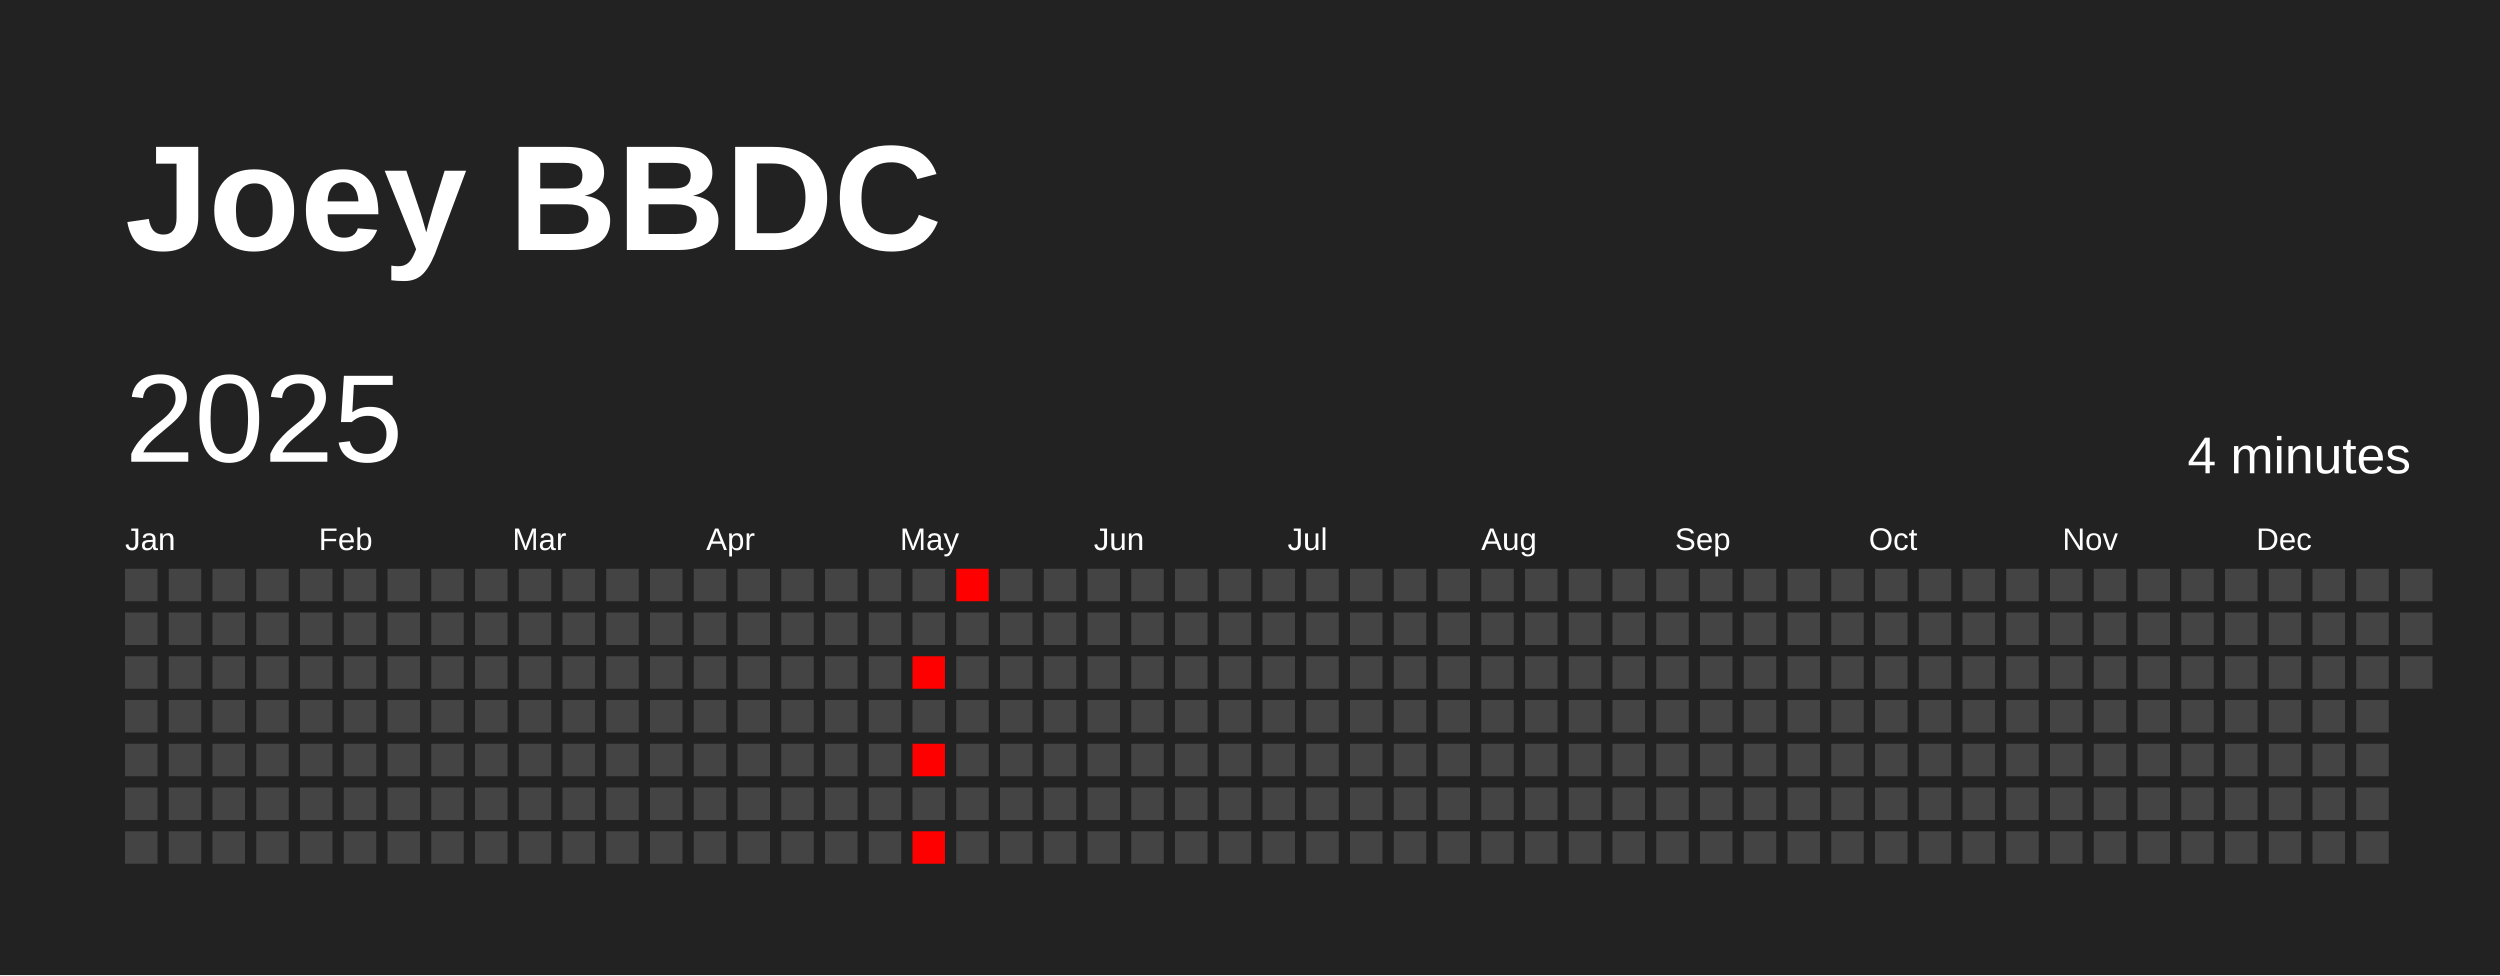
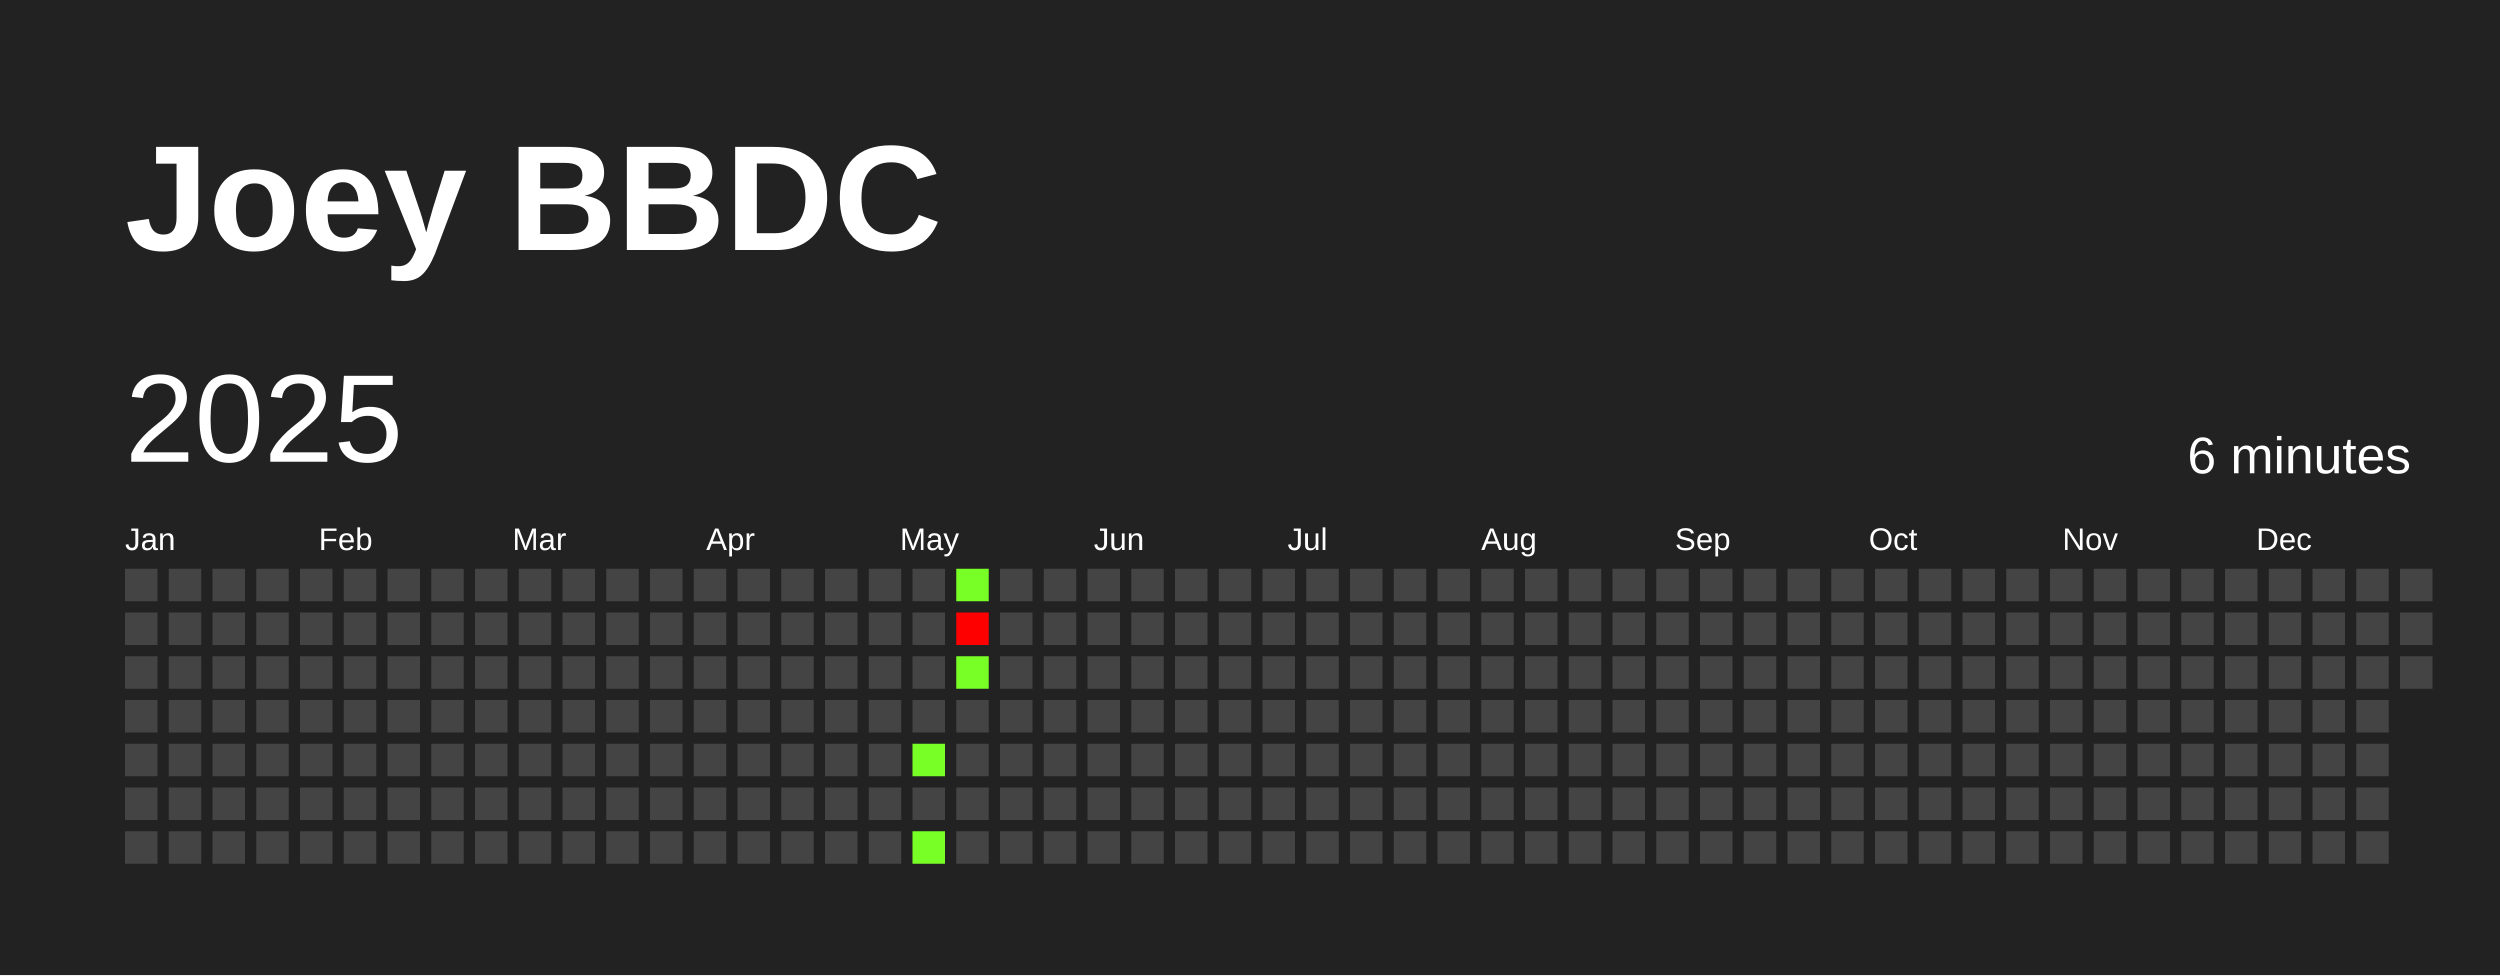
<svg xmlns="http://www.w3.org/2000/svg" baseProfile="full" height="78mm" version="1.1" viewBox="0,0,200,78" width="200mm">
  <defs />
  <rect fill="#222222" height="78" width="200" x="0" y="0" />
  <text fill="#FFFFFF" style="font-size:12px; font-family:Arial; font-weight:bold;" x="10" y="20">Joey BBDC</text>
  <text dominant-baseline="hanging" fill="#FFFFFF" style="font-size:10.0px; font-family:Arial;" x="10" y="30">2025</text>
-   <text dominant-baseline="hanging" fill="#FFFFFF" style="font-size:4.125px; font-family:Arial;" x="175" y="35">4 minutes</text>
+   <text dominant-baseline="hanging" fill="#FFFFFF" style="font-size:4.125px; font-family:Arial;" x="175" y="35">6 minutes</text>
  <text fill="#FFFFFF" style="font-size:2.5px; font-family:Arial" x="10.0" y="44">Jan</text>
  <text fill="#FFFFFF" style="font-size:2.5px; font-family:Arial" x="25.5" y="44">Feb</text>
  <text fill="#FFFFFF" style="font-size:2.5px; font-family:Arial" x="41.0" y="44">Mar</text>
  <text fill="#FFFFFF" style="font-size:2.5px; font-family:Arial" x="56.5" y="44">Apr</text>
  <text fill="#FFFFFF" style="font-size:2.5px; font-family:Arial" x="72.0" y="44">May</text>
  <text fill="#FFFFFF" style="font-size:2.5px; font-family:Arial" x="87.5" y="44">Jun</text>
  <text fill="#FFFFFF" style="font-size:2.5px; font-family:Arial" x="103.0" y="44">Jul</text>
  <text fill="#FFFFFF" style="font-size:2.5px; font-family:Arial" x="118.5" y="44">Aug</text>
  <text fill="#FFFFFF" style="font-size:2.5px; font-family:Arial" x="134.0" y="44">Sep</text>
  <text fill="#FFFFFF" style="font-size:2.5px; font-family:Arial" x="149.5" y="44">Oct</text>
  <text fill="#FFFFFF" style="font-size:2.5px; font-family:Arial" x="165.0" y="44">Nov</text>
  <text fill="#FFFFFF" style="font-size:2.5px; font-family:Arial" x="180.5" y="44">Dec</text>
  <rect fill="#444444" height="2.6" width="2.6" x="10.0" y="45.5" />
  <rect fill="#444444" height="2.6" width="2.6" x="10.0" y="49.0" />
  <rect fill="#444444" height="2.6" width="2.6" x="10.0" y="52.5" />
  <rect fill="#444444" height="2.6" width="2.6" x="10.0" y="56.0" />
  <rect fill="#444444" height="2.6" width="2.6" x="10.0" y="59.5" />
  <rect fill="#444444" height="2.6" width="2.6" x="10.0" y="63.0" />
  <rect fill="#444444" height="2.6" width="2.6" x="10.0" y="66.5" />
  <rect fill="#444444" height="2.6" width="2.6" x="13.5" y="45.5" />
  <rect fill="#444444" height="2.6" width="2.6" x="13.5" y="49.0" />
  <rect fill="#444444" height="2.6" width="2.6" x="13.5" y="52.5" />
  <rect fill="#444444" height="2.6" width="2.6" x="13.5" y="56.0" />
  <rect fill="#444444" height="2.6" width="2.6" x="13.5" y="59.5" />
  <rect fill="#444444" height="2.6" width="2.6" x="13.5" y="63.0" />
  <rect fill="#444444" height="2.6" width="2.6" x="13.5" y="66.5" />
  <rect fill="#444444" height="2.6" width="2.6" x="17.0" y="45.5" />
  <rect fill="#444444" height="2.6" width="2.6" x="17.0" y="49.0" />
  <rect fill="#444444" height="2.6" width="2.6" x="17.0" y="52.5" />
  <rect fill="#444444" height="2.6" width="2.6" x="17.0" y="56.0" />
  <rect fill="#444444" height="2.6" width="2.6" x="17.0" y="59.5" />
  <rect fill="#444444" height="2.6" width="2.6" x="17.0" y="63.0" />
  <rect fill="#444444" height="2.6" width="2.6" x="17.0" y="66.5" />
  <rect fill="#444444" height="2.6" width="2.6" x="20.5" y="45.5" />
  <rect fill="#444444" height="2.6" width="2.6" x="20.5" y="49.0" />
  <rect fill="#444444" height="2.6" width="2.6" x="20.5" y="52.5" />
  <rect fill="#444444" height="2.6" width="2.6" x="20.5" y="56.0" />
  <rect fill="#444444" height="2.6" width="2.6" x="20.5" y="59.5" />
  <rect fill="#444444" height="2.6" width="2.6" x="20.5" y="63.0" />
  <rect fill="#444444" height="2.6" width="2.6" x="20.5" y="66.5" />
  <rect fill="#444444" height="2.6" width="2.6" x="24.0" y="45.5" />
  <rect fill="#444444" height="2.6" width="2.6" x="24.0" y="49.0" />
  <rect fill="#444444" height="2.6" width="2.6" x="24.0" y="52.5" />
  <rect fill="#444444" height="2.6" width="2.6" x="24.0" y="56.0" />
  <rect fill="#444444" height="2.6" width="2.6" x="24.0" y="59.5" />
  <rect fill="#444444" height="2.6" width="2.6" x="24.0" y="63.0" />
  <rect fill="#444444" height="2.6" width="2.6" x="24.0" y="66.5" />
  <rect fill="#444444" height="2.6" width="2.6" x="27.5" y="45.5" />
  <rect fill="#444444" height="2.6" width="2.6" x="27.5" y="49.0" />
  <rect fill="#444444" height="2.6" width="2.6" x="27.5" y="52.5" />
  <rect fill="#444444" height="2.6" width="2.6" x="27.5" y="56.0" />
  <rect fill="#444444" height="2.6" width="2.6" x="27.5" y="59.5" />
  <rect fill="#444444" height="2.6" width="2.6" x="27.5" y="63.0" />
  <rect fill="#444444" height="2.6" width="2.6" x="27.5" y="66.5" />
  <rect fill="#444444" height="2.6" width="2.6" x="31.0" y="45.5" />
  <rect fill="#444444" height="2.6" width="2.6" x="31.0" y="49.0" />
  <rect fill="#444444" height="2.6" width="2.6" x="31.0" y="52.5" />
  <rect fill="#444444" height="2.6" width="2.6" x="31.0" y="56.0" />
  <rect fill="#444444" height="2.6" width="2.6" x="31.0" y="59.5" />
  <rect fill="#444444" height="2.6" width="2.6" x="31.0" y="63.0" />
  <rect fill="#444444" height="2.6" width="2.6" x="31.0" y="66.5" />
  <rect fill="#444444" height="2.6" width="2.6" x="34.5" y="45.5" />
  <rect fill="#444444" height="2.6" width="2.6" x="34.5" y="49.0" />
  <rect fill="#444444" height="2.6" width="2.6" x="34.5" y="52.5" />
  <rect fill="#444444" height="2.6" width="2.6" x="34.5" y="56.0" />
  <rect fill="#444444" height="2.6" width="2.6" x="34.5" y="59.5" />
  <rect fill="#444444" height="2.6" width="2.6" x="34.5" y="63.0" />
  <rect fill="#444444" height="2.6" width="2.6" x="34.5" y="66.5" />
  <rect fill="#444444" height="2.6" width="2.6" x="38.0" y="45.5" />
  <rect fill="#444444" height="2.6" width="2.6" x="38.0" y="49.0" />
  <rect fill="#444444" height="2.6" width="2.6" x="38.0" y="52.5" />
  <rect fill="#444444" height="2.6" width="2.6" x="38.0" y="56.0" />
  <rect fill="#444444" height="2.6" width="2.6" x="38.0" y="59.5" />
  <rect fill="#444444" height="2.6" width="2.6" x="38.0" y="63.0" />
  <rect fill="#444444" height="2.6" width="2.6" x="38.0" y="66.5" />
  <rect fill="#444444" height="2.6" width="2.6" x="41.5" y="45.5" />
  <rect fill="#444444" height="2.6" width="2.6" x="41.5" y="49.0" />
  <rect fill="#444444" height="2.6" width="2.6" x="41.5" y="52.5" />
  <rect fill="#444444" height="2.6" width="2.6" x="41.5" y="56.0" />
  <rect fill="#444444" height="2.6" width="2.6" x="41.5" y="59.5" />
  <rect fill="#444444" height="2.6" width="2.6" x="41.5" y="63.0" />
  <rect fill="#444444" height="2.6" width="2.6" x="41.5" y="66.5" />
  <rect fill="#444444" height="2.6" width="2.6" x="45.0" y="45.5" />
  <rect fill="#444444" height="2.6" width="2.6" x="45.0" y="49.0" />
  <rect fill="#444444" height="2.6" width="2.6" x="45.0" y="52.5" />
  <rect fill="#444444" height="2.6" width="2.6" x="45.0" y="56.0" />
  <rect fill="#444444" height="2.6" width="2.6" x="45.0" y="59.5" />
  <rect fill="#444444" height="2.6" width="2.6" x="45.0" y="63.0" />
  <rect fill="#444444" height="2.6" width="2.6" x="45.0" y="66.5" />
  <rect fill="#444444" height="2.6" width="2.6" x="48.5" y="45.5" />
  <rect fill="#444444" height="2.6" width="2.6" x="48.5" y="49.0" />
  <rect fill="#444444" height="2.6" width="2.6" x="48.5" y="52.5" />
  <rect fill="#444444" height="2.6" width="2.6" x="48.5" y="56.0" />
  <rect fill="#444444" height="2.6" width="2.6" x="48.5" y="59.5" />
  <rect fill="#444444" height="2.6" width="2.6" x="48.5" y="63.0" />
  <rect fill="#444444" height="2.6" width="2.6" x="48.5" y="66.5" />
  <rect fill="#444444" height="2.6" width="2.6" x="52.0" y="45.5" />
  <rect fill="#444444" height="2.6" width="2.6" x="52.0" y="49.0" />
  <rect fill="#444444" height="2.6" width="2.6" x="52.0" y="52.5" />
  <rect fill="#444444" height="2.6" width="2.6" x="52.0" y="56.0" />
  <rect fill="#444444" height="2.6" width="2.6" x="52.0" y="59.5" />
  <rect fill="#444444" height="2.6" width="2.6" x="52.0" y="63.0" />
  <rect fill="#444444" height="2.6" width="2.6" x="52.0" y="66.5" />
  <rect fill="#444444" height="2.6" width="2.6" x="55.5" y="45.5" />
  <rect fill="#444444" height="2.6" width="2.6" x="55.5" y="49.0" />
  <rect fill="#444444" height="2.6" width="2.6" x="55.5" y="52.5" />
  <rect fill="#444444" height="2.6" width="2.6" x="55.5" y="56.0" />
  <rect fill="#444444" height="2.6" width="2.6" x="55.5" y="59.5" />
  <rect fill="#444444" height="2.6" width="2.6" x="55.5" y="63.0" />
  <rect fill="#444444" height="2.6" width="2.6" x="55.5" y="66.5" />
  <rect fill="#444444" height="2.6" width="2.6" x="59.0" y="45.5" />
  <rect fill="#444444" height="2.6" width="2.6" x="59.0" y="49.0" />
  <rect fill="#444444" height="2.6" width="2.6" x="59.0" y="52.5" />
  <rect fill="#444444" height="2.6" width="2.6" x="59.0" y="56.0" />
  <rect fill="#444444" height="2.6" width="2.6" x="59.0" y="59.5" />
  <rect fill="#444444" height="2.6" width="2.6" x="59.0" y="63.0" />
  <rect fill="#444444" height="2.6" width="2.6" x="59.0" y="66.5" />
  <rect fill="#444444" height="2.6" width="2.6" x="62.5" y="45.5" />
  <rect fill="#444444" height="2.6" width="2.6" x="62.5" y="49.0" />
  <rect fill="#444444" height="2.6" width="2.6" x="62.5" y="52.5" />
  <rect fill="#444444" height="2.6" width="2.6" x="62.5" y="56.0" />
  <rect fill="#444444" height="2.6" width="2.6" x="62.5" y="59.5" />
  <rect fill="#444444" height="2.6" width="2.6" x="62.5" y="63.0" />
  <rect fill="#444444" height="2.6" width="2.6" x="62.5" y="66.5" />
  <rect fill="#444444" height="2.6" width="2.6" x="66.0" y="45.5" />
  <rect fill="#444444" height="2.6" width="2.6" x="66.0" y="49.0" />
  <rect fill="#444444" height="2.6" width="2.6" x="66.0" y="52.5" />
  <rect fill="#444444" height="2.6" width="2.6" x="66.0" y="56.0" />
  <rect fill="#444444" height="2.6" width="2.6" x="66.0" y="59.5" />
  <rect fill="#444444" height="2.6" width="2.6" x="66.0" y="63.0" />
  <rect fill="#444444" height="2.6" width="2.6" x="66.0" y="66.5" />
  <rect fill="#444444" height="2.6" width="2.6" x="69.5" y="45.5" />
  <rect fill="#444444" height="2.6" width="2.6" x="69.5" y="49.0" />
  <rect fill="#444444" height="2.6" width="2.6" x="69.5" y="52.5" />
  <rect fill="#444444" height="2.6" width="2.6" x="69.5" y="56.0" />
  <rect fill="#444444" height="2.6" width="2.6" x="69.5" y="59.5" />
  <rect fill="#444444" height="2.6" width="2.6" x="69.5" y="63.0" />
  <rect fill="#444444" height="2.6" width="2.6" x="69.5" y="66.5" />
  <rect fill="#444444" height="2.6" width="2.6" x="73.0" y="45.5" />
  <rect fill="#444444" height="2.6" width="2.6" x="73.0" y="49.0" />
-   <rect fill="#ff0000" height="2.6" width="2.6" x="73.0" y="52.5" />
+   <rect fill="#444444" height="2.6" width="2.6" x="73.0" y="52.5" />
  <rect fill="#444444" height="2.6" width="2.6" x="73.0" y="56.0" />
-   <rect fill="#ff0000" height="2.6" width="2.6" x="73.0" y="59.5" />
+   <rect fill="#77ff26" height="2.6" width="2.6" x="73.0" y="59.5" />
  <rect fill="#444444" height="2.6" width="2.6" x="73.0" y="63.0" />
-   <rect fill="#ff0000" height="2.6" width="2.6" x="73.0" y="66.5" />
-   <rect fill="#ff0000" height="2.6" width="2.6" x="76.5" y="45.5" />
-   <rect fill="#444444" height="2.6" width="2.6" x="76.5" y="49.0" />
-   <rect fill="#444444" height="2.6" width="2.6" x="76.5" y="52.5" />
+   <rect fill="#77ff26" height="2.6" width="2.6" x="73.0" y="66.5" />
+   <rect fill="#77ff26" height="2.6" width="2.6" x="76.5" y="45.5" />
+   <rect fill="red" height="2.6" width="2.6" x="76.5" y="49.0" />
+   <rect fill="#77ff26" height="2.6" width="2.6" x="76.5" y="52.5" />
  <rect fill="#444444" height="2.6" width="2.6" x="76.5" y="56.0" />
  <rect fill="#444444" height="2.6" width="2.6" x="76.5" y="59.5" />
  <rect fill="#444444" height="2.6" width="2.6" x="76.5" y="63.0" />
  <rect fill="#444444" height="2.6" width="2.6" x="76.5" y="66.5" />
  <rect fill="#444444" height="2.6" width="2.6" x="80.0" y="45.5" />
  <rect fill="#444444" height="2.6" width="2.6" x="80.0" y="49.0" />
  <rect fill="#444444" height="2.6" width="2.6" x="80.0" y="52.5" />
  <rect fill="#444444" height="2.6" width="2.6" x="80.0" y="56.0" />
  <rect fill="#444444" height="2.6" width="2.6" x="80.0" y="59.5" />
  <rect fill="#444444" height="2.6" width="2.6" x="80.0" y="63.0" />
  <rect fill="#444444" height="2.6" width="2.6" x="80.0" y="66.5" />
  <rect fill="#444444" height="2.6" width="2.6" x="83.5" y="45.5" />
  <rect fill="#444444" height="2.6" width="2.6" x="83.5" y="49.0" />
  <rect fill="#444444" height="2.6" width="2.6" x="83.5" y="52.5" />
  <rect fill="#444444" height="2.6" width="2.6" x="83.5" y="56.0" />
  <rect fill="#444444" height="2.6" width="2.6" x="83.5" y="59.5" />
  <rect fill="#444444" height="2.6" width="2.6" x="83.5" y="63.0" />
  <rect fill="#444444" height="2.6" width="2.6" x="83.5" y="66.5" />
  <rect fill="#444444" height="2.6" width="2.6" x="87.0" y="45.5" />
  <rect fill="#444444" height="2.6" width="2.6" x="87.0" y="49.0" />
  <rect fill="#444444" height="2.6" width="2.6" x="87.0" y="52.5" />
  <rect fill="#444444" height="2.6" width="2.6" x="87.0" y="56.0" />
  <rect fill="#444444" height="2.6" width="2.6" x="87.0" y="59.5" />
  <rect fill="#444444" height="2.6" width="2.6" x="87.0" y="63.0" />
  <rect fill="#444444" height="2.6" width="2.6" x="87.0" y="66.5" />
  <rect fill="#444444" height="2.6" width="2.6" x="90.5" y="45.5" />
  <rect fill="#444444" height="2.6" width="2.6" x="90.5" y="49.0" />
  <rect fill="#444444" height="2.6" width="2.6" x="90.5" y="52.5" />
  <rect fill="#444444" height="2.6" width="2.6" x="90.5" y="56.0" />
  <rect fill="#444444" height="2.6" width="2.6" x="90.5" y="59.5" />
  <rect fill="#444444" height="2.6" width="2.6" x="90.5" y="63.0" />
  <rect fill="#444444" height="2.6" width="2.6" x="90.5" y="66.5" />
  <rect fill="#444444" height="2.6" width="2.6" x="94.0" y="45.5" />
  <rect fill="#444444" height="2.6" width="2.6" x="94.0" y="49.0" />
  <rect fill="#444444" height="2.6" width="2.6" x="94.0" y="52.5" />
  <rect fill="#444444" height="2.6" width="2.6" x="94.0" y="56.0" />
  <rect fill="#444444" height="2.6" width="2.6" x="94.0" y="59.5" />
  <rect fill="#444444" height="2.6" width="2.6" x="94.0" y="63.0" />
  <rect fill="#444444" height="2.6" width="2.6" x="94.0" y="66.5" />
  <rect fill="#444444" height="2.6" width="2.6" x="97.5" y="45.5" />
  <rect fill="#444444" height="2.6" width="2.6" x="97.5" y="49.0" />
  <rect fill="#444444" height="2.6" width="2.6" x="97.5" y="52.5" />
  <rect fill="#444444" height="2.6" width="2.6" x="97.5" y="56.0" />
  <rect fill="#444444" height="2.6" width="2.6" x="97.5" y="59.5" />
  <rect fill="#444444" height="2.6" width="2.6" x="97.5" y="63.0" />
  <rect fill="#444444" height="2.6" width="2.6" x="97.5" y="66.5" />
  <rect fill="#444444" height="2.6" width="2.6" x="101.0" y="45.5" />
  <rect fill="#444444" height="2.6" width="2.6" x="101.0" y="49.0" />
  <rect fill="#444444" height="2.6" width="2.6" x="101.0" y="52.5" />
  <rect fill="#444444" height="2.6" width="2.6" x="101.0" y="56.0" />
  <rect fill="#444444" height="2.6" width="2.6" x="101.0" y="59.5" />
  <rect fill="#444444" height="2.6" width="2.6" x="101.0" y="63.0" />
  <rect fill="#444444" height="2.6" width="2.6" x="101.0" y="66.5" />
  <rect fill="#444444" height="2.6" width="2.6" x="104.5" y="45.5" />
  <rect fill="#444444" height="2.6" width="2.6" x="104.5" y="49.0" />
  <rect fill="#444444" height="2.6" width="2.6" x="104.5" y="52.5" />
  <rect fill="#444444" height="2.6" width="2.6" x="104.5" y="56.0" />
  <rect fill="#444444" height="2.6" width="2.6" x="104.5" y="59.5" />
  <rect fill="#444444" height="2.6" width="2.6" x="104.5" y="63.0" />
  <rect fill="#444444" height="2.6" width="2.6" x="104.5" y="66.5" />
  <rect fill="#444444" height="2.6" width="2.6" x="108.0" y="45.5" />
  <rect fill="#444444" height="2.6" width="2.6" x="108.0" y="49.0" />
  <rect fill="#444444" height="2.6" width="2.6" x="108.0" y="52.5" />
  <rect fill="#444444" height="2.6" width="2.6" x="108.0" y="56.0" />
  <rect fill="#444444" height="2.6" width="2.6" x="108.0" y="59.5" />
  <rect fill="#444444" height="2.6" width="2.6" x="108.0" y="63.0" />
  <rect fill="#444444" height="2.6" width="2.6" x="108.0" y="66.5" />
  <rect fill="#444444" height="2.6" width="2.6" x="111.5" y="45.5" />
  <rect fill="#444444" height="2.6" width="2.6" x="111.5" y="49.0" />
  <rect fill="#444444" height="2.6" width="2.6" x="111.5" y="52.5" />
  <rect fill="#444444" height="2.6" width="2.6" x="111.5" y="56.0" />
  <rect fill="#444444" height="2.6" width="2.6" x="111.5" y="59.5" />
  <rect fill="#444444" height="2.6" width="2.6" x="111.5" y="63.0" />
  <rect fill="#444444" height="2.6" width="2.6" x="111.5" y="66.5" />
  <rect fill="#444444" height="2.6" width="2.6" x="115.0" y="45.5" />
  <rect fill="#444444" height="2.6" width="2.6" x="115.0" y="49.0" />
  <rect fill="#444444" height="2.6" width="2.6" x="115.0" y="52.5" />
  <rect fill="#444444" height="2.6" width="2.6" x="115.0" y="56.0" />
  <rect fill="#444444" height="2.6" width="2.6" x="115.0" y="59.5" />
  <rect fill="#444444" height="2.6" width="2.6" x="115.0" y="63.0" />
  <rect fill="#444444" height="2.6" width="2.6" x="115.0" y="66.5" />
  <rect fill="#444444" height="2.6" width="2.6" x="118.5" y="45.5" />
  <rect fill="#444444" height="2.6" width="2.6" x="118.5" y="49.0" />
  <rect fill="#444444" height="2.6" width="2.6" x="118.5" y="52.5" />
  <rect fill="#444444" height="2.6" width="2.6" x="118.5" y="56.0" />
  <rect fill="#444444" height="2.6" width="2.6" x="118.5" y="59.5" />
  <rect fill="#444444" height="2.6" width="2.6" x="118.5" y="63.0" />
  <rect fill="#444444" height="2.6" width="2.6" x="118.5" y="66.5" />
  <rect fill="#444444" height="2.6" width="2.6" x="122.0" y="45.5" />
  <rect fill="#444444" height="2.6" width="2.6" x="122.0" y="49.0" />
  <rect fill="#444444" height="2.6" width="2.6" x="122.0" y="52.5" />
  <rect fill="#444444" height="2.6" width="2.6" x="122.0" y="56.0" />
  <rect fill="#444444" height="2.6" width="2.6" x="122.0" y="59.5" />
  <rect fill="#444444" height="2.6" width="2.6" x="122.0" y="63.0" />
  <rect fill="#444444" height="2.6" width="2.6" x="122.0" y="66.5" />
  <rect fill="#444444" height="2.6" width="2.6" x="125.5" y="45.5" />
  <rect fill="#444444" height="2.6" width="2.6" x="125.5" y="49.0" />
  <rect fill="#444444" height="2.6" width="2.6" x="125.5" y="52.5" />
  <rect fill="#444444" height="2.6" width="2.6" x="125.5" y="56.0" />
  <rect fill="#444444" height="2.6" width="2.6" x="125.5" y="59.5" />
  <rect fill="#444444" height="2.6" width="2.6" x="125.5" y="63.0" />
  <rect fill="#444444" height="2.6" width="2.6" x="125.5" y="66.5" />
  <rect fill="#444444" height="2.6" width="2.6" x="129.0" y="45.5" />
  <rect fill="#444444" height="2.6" width="2.6" x="129.0" y="49.0" />
  <rect fill="#444444" height="2.6" width="2.6" x="129.0" y="52.5" />
  <rect fill="#444444" height="2.6" width="2.6" x="129.0" y="56.0" />
  <rect fill="#444444" height="2.6" width="2.6" x="129.0" y="59.5" />
  <rect fill="#444444" height="2.6" width="2.6" x="129.0" y="63.0" />
  <rect fill="#444444" height="2.6" width="2.6" x="129.0" y="66.5" />
  <rect fill="#444444" height="2.6" width="2.6" x="132.5" y="45.5" />
  <rect fill="#444444" height="2.6" width="2.6" x="132.5" y="49.0" />
  <rect fill="#444444" height="2.6" width="2.6" x="132.5" y="52.5" />
  <rect fill="#444444" height="2.6" width="2.6" x="132.5" y="56.0" />
  <rect fill="#444444" height="2.6" width="2.6" x="132.5" y="59.5" />
  <rect fill="#444444" height="2.6" width="2.6" x="132.5" y="63.0" />
  <rect fill="#444444" height="2.6" width="2.6" x="132.5" y="66.5" />
  <rect fill="#444444" height="2.6" width="2.6" x="136.0" y="45.5" />
  <rect fill="#444444" height="2.6" width="2.6" x="136.0" y="49.0" />
  <rect fill="#444444" height="2.6" width="2.6" x="136.0" y="52.5" />
  <rect fill="#444444" height="2.6" width="2.6" x="136.0" y="56.0" />
  <rect fill="#444444" height="2.6" width="2.6" x="136.0" y="59.5" />
  <rect fill="#444444" height="2.6" width="2.6" x="136.0" y="63.0" />
  <rect fill="#444444" height="2.6" width="2.6" x="136.0" y="66.5" />
  <rect fill="#444444" height="2.6" width="2.6" x="139.5" y="45.5" />
  <rect fill="#444444" height="2.6" width="2.6" x="139.5" y="49.0" />
  <rect fill="#444444" height="2.6" width="2.6" x="139.5" y="52.5" />
  <rect fill="#444444" height="2.6" width="2.6" x="139.5" y="56.0" />
  <rect fill="#444444" height="2.6" width="2.6" x="139.5" y="59.5" />
  <rect fill="#444444" height="2.6" width="2.6" x="139.5" y="63.0" />
  <rect fill="#444444" height="2.6" width="2.6" x="139.5" y="66.5" />
  <rect fill="#444444" height="2.6" width="2.6" x="143.0" y="45.5" />
  <rect fill="#444444" height="2.6" width="2.6" x="143.0" y="49.0" />
  <rect fill="#444444" height="2.6" width="2.6" x="143.0" y="52.5" />
  <rect fill="#444444" height="2.6" width="2.6" x="143.0" y="56.0" />
  <rect fill="#444444" height="2.6" width="2.6" x="143.0" y="59.5" />
  <rect fill="#444444" height="2.6" width="2.6" x="143.0" y="63.0" />
  <rect fill="#444444" height="2.6" width="2.6" x="143.0" y="66.5" />
  <rect fill="#444444" height="2.6" width="2.6" x="146.5" y="45.5" />
  <rect fill="#444444" height="2.6" width="2.6" x="146.5" y="49.0" />
  <rect fill="#444444" height="2.6" width="2.6" x="146.5" y="52.5" />
  <rect fill="#444444" height="2.6" width="2.6" x="146.5" y="56.0" />
  <rect fill="#444444" height="2.6" width="2.6" x="146.5" y="59.5" />
  <rect fill="#444444" height="2.6" width="2.6" x="146.5" y="63.0" />
  <rect fill="#444444" height="2.6" width="2.6" x="146.5" y="66.5" />
  <rect fill="#444444" height="2.6" width="2.6" x="150.0" y="45.5" />
  <rect fill="#444444" height="2.6" width="2.6" x="150.0" y="49.0" />
  <rect fill="#444444" height="2.6" width="2.6" x="150.0" y="52.5" />
  <rect fill="#444444" height="2.6" width="2.6" x="150.0" y="56.0" />
  <rect fill="#444444" height="2.6" width="2.6" x="150.0" y="59.5" />
  <rect fill="#444444" height="2.6" width="2.6" x="150.0" y="63.0" />
  <rect fill="#444444" height="2.6" width="2.6" x="150.0" y="66.5" />
  <rect fill="#444444" height="2.6" width="2.6" x="153.5" y="45.5" />
  <rect fill="#444444" height="2.6" width="2.6" x="153.5" y="49.0" />
  <rect fill="#444444" height="2.6" width="2.6" x="153.5" y="52.5" />
  <rect fill="#444444" height="2.6" width="2.6" x="153.5" y="56.0" />
  <rect fill="#444444" height="2.6" width="2.6" x="153.5" y="59.5" />
  <rect fill="#444444" height="2.6" width="2.6" x="153.5" y="63.0" />
  <rect fill="#444444" height="2.6" width="2.6" x="153.5" y="66.5" />
  <rect fill="#444444" height="2.6" width="2.6" x="157.0" y="45.5" />
  <rect fill="#444444" height="2.6" width="2.6" x="157.0" y="49.0" />
  <rect fill="#444444" height="2.6" width="2.6" x="157.0" y="52.5" />
  <rect fill="#444444" height="2.6" width="2.6" x="157.0" y="56.0" />
  <rect fill="#444444" height="2.6" width="2.6" x="157.0" y="59.5" />
  <rect fill="#444444" height="2.6" width="2.6" x="157.0" y="63.0" />
  <rect fill="#444444" height="2.6" width="2.6" x="157.0" y="66.5" />
  <rect fill="#444444" height="2.6" width="2.6" x="160.5" y="45.5" />
  <rect fill="#444444" height="2.6" width="2.6" x="160.5" y="49.0" />
  <rect fill="#444444" height="2.6" width="2.6" x="160.5" y="52.5" />
  <rect fill="#444444" height="2.6" width="2.6" x="160.5" y="56.0" />
  <rect fill="#444444" height="2.6" width="2.6" x="160.5" y="59.5" />
  <rect fill="#444444" height="2.6" width="2.6" x="160.5" y="63.0" />
  <rect fill="#444444" height="2.6" width="2.6" x="160.5" y="66.5" />
  <rect fill="#444444" height="2.6" width="2.6" x="164.0" y="45.5" />
  <rect fill="#444444" height="2.6" width="2.6" x="164.0" y="49.0" />
  <rect fill="#444444" height="2.6" width="2.6" x="164.0" y="52.5" />
  <rect fill="#444444" height="2.6" width="2.6" x="164.0" y="56.0" />
  <rect fill="#444444" height="2.6" width="2.6" x="164.0" y="59.5" />
  <rect fill="#444444" height="2.6" width="2.6" x="164.0" y="63.0" />
  <rect fill="#444444" height="2.6" width="2.6" x="164.0" y="66.5" />
  <rect fill="#444444" height="2.6" width="2.6" x="167.5" y="45.5" />
  <rect fill="#444444" height="2.6" width="2.6" x="167.5" y="49.0" />
  <rect fill="#444444" height="2.6" width="2.6" x="167.5" y="52.5" />
  <rect fill="#444444" height="2.6" width="2.6" x="167.5" y="56.0" />
  <rect fill="#444444" height="2.6" width="2.6" x="167.5" y="59.5" />
  <rect fill="#444444" height="2.6" width="2.6" x="167.5" y="63.0" />
  <rect fill="#444444" height="2.6" width="2.6" x="167.5" y="66.5" />
  <rect fill="#444444" height="2.6" width="2.6" x="171.0" y="45.5" />
  <rect fill="#444444" height="2.6" width="2.6" x="171.0" y="49.0" />
  <rect fill="#444444" height="2.6" width="2.6" x="171.0" y="52.5" />
  <rect fill="#444444" height="2.6" width="2.6" x="171.0" y="56.0" />
  <rect fill="#444444" height="2.6" width="2.6" x="171.0" y="59.5" />
  <rect fill="#444444" height="2.6" width="2.6" x="171.0" y="63.0" />
  <rect fill="#444444" height="2.6" width="2.6" x="171.0" y="66.5" />
  <rect fill="#444444" height="2.6" width="2.6" x="174.5" y="45.5" />
  <rect fill="#444444" height="2.6" width="2.6" x="174.5" y="49.0" />
  <rect fill="#444444" height="2.6" width="2.6" x="174.5" y="52.5" />
  <rect fill="#444444" height="2.6" width="2.6" x="174.5" y="56.0" />
  <rect fill="#444444" height="2.6" width="2.6" x="174.5" y="59.5" />
  <rect fill="#444444" height="2.6" width="2.6" x="174.5" y="63.0" />
  <rect fill="#444444" height="2.6" width="2.6" x="174.5" y="66.5" />
  <rect fill="#444444" height="2.6" width="2.6" x="178.0" y="45.5" />
  <rect fill="#444444" height="2.6" width="2.6" x="178.0" y="49.0" />
  <rect fill="#444444" height="2.6" width="2.6" x="178.0" y="52.5" />
  <rect fill="#444444" height="2.6" width="2.6" x="178.0" y="56.0" />
  <rect fill="#444444" height="2.6" width="2.6" x="178.0" y="59.5" />
  <rect fill="#444444" height="2.6" width="2.6" x="178.0" y="63.0" />
  <rect fill="#444444" height="2.6" width="2.6" x="178.0" y="66.5" />
  <rect fill="#444444" height="2.6" width="2.6" x="181.5" y="45.5" />
  <rect fill="#444444" height="2.6" width="2.6" x="181.5" y="49.0" />
  <rect fill="#444444" height="2.6" width="2.6" x="181.5" y="52.5" />
  <rect fill="#444444" height="2.6" width="2.6" x="181.5" y="56.0" />
  <rect fill="#444444" height="2.6" width="2.6" x="181.5" y="59.5" />
  <rect fill="#444444" height="2.6" width="2.6" x="181.5" y="63.0" />
  <rect fill="#444444" height="2.6" width="2.6" x="181.5" y="66.5" />
  <rect fill="#444444" height="2.6" width="2.6" x="185.0" y="45.5" />
  <rect fill="#444444" height="2.6" width="2.6" x="185.0" y="49.0" />
  <rect fill="#444444" height="2.6" width="2.6" x="185.0" y="52.5" />
  <rect fill="#444444" height="2.6" width="2.6" x="185.0" y="56.0" />
  <rect fill="#444444" height="2.6" width="2.6" x="185.0" y="59.5" />
  <rect fill="#444444" height="2.6" width="2.6" x="185.0" y="63.0" />
  <rect fill="#444444" height="2.6" width="2.6" x="185.0" y="66.5" />
  <rect fill="#444444" height="2.6" width="2.6" x="188.5" y="45.5" />
  <rect fill="#444444" height="2.6" width="2.6" x="188.5" y="49.0" />
  <rect fill="#444444" height="2.6" width="2.6" x="188.5" y="52.5" />
  <rect fill="#444444" height="2.6" width="2.6" x="188.5" y="56.0" />
  <rect fill="#444444" height="2.6" width="2.6" x="188.5" y="59.5" />
  <rect fill="#444444" height="2.6" width="2.6" x="188.5" y="63.0" />
  <rect fill="#444444" height="2.6" width="2.6" x="188.5" y="66.5" />
  <rect fill="#444444" height="2.6" width="2.6" x="192.0" y="45.5" />
  <rect fill="#444444" height="2.6" width="2.6" x="192.0" y="49.0" />
  <rect fill="#444444" height="2.6" width="2.6" x="192.0" y="52.5" />
</svg>
